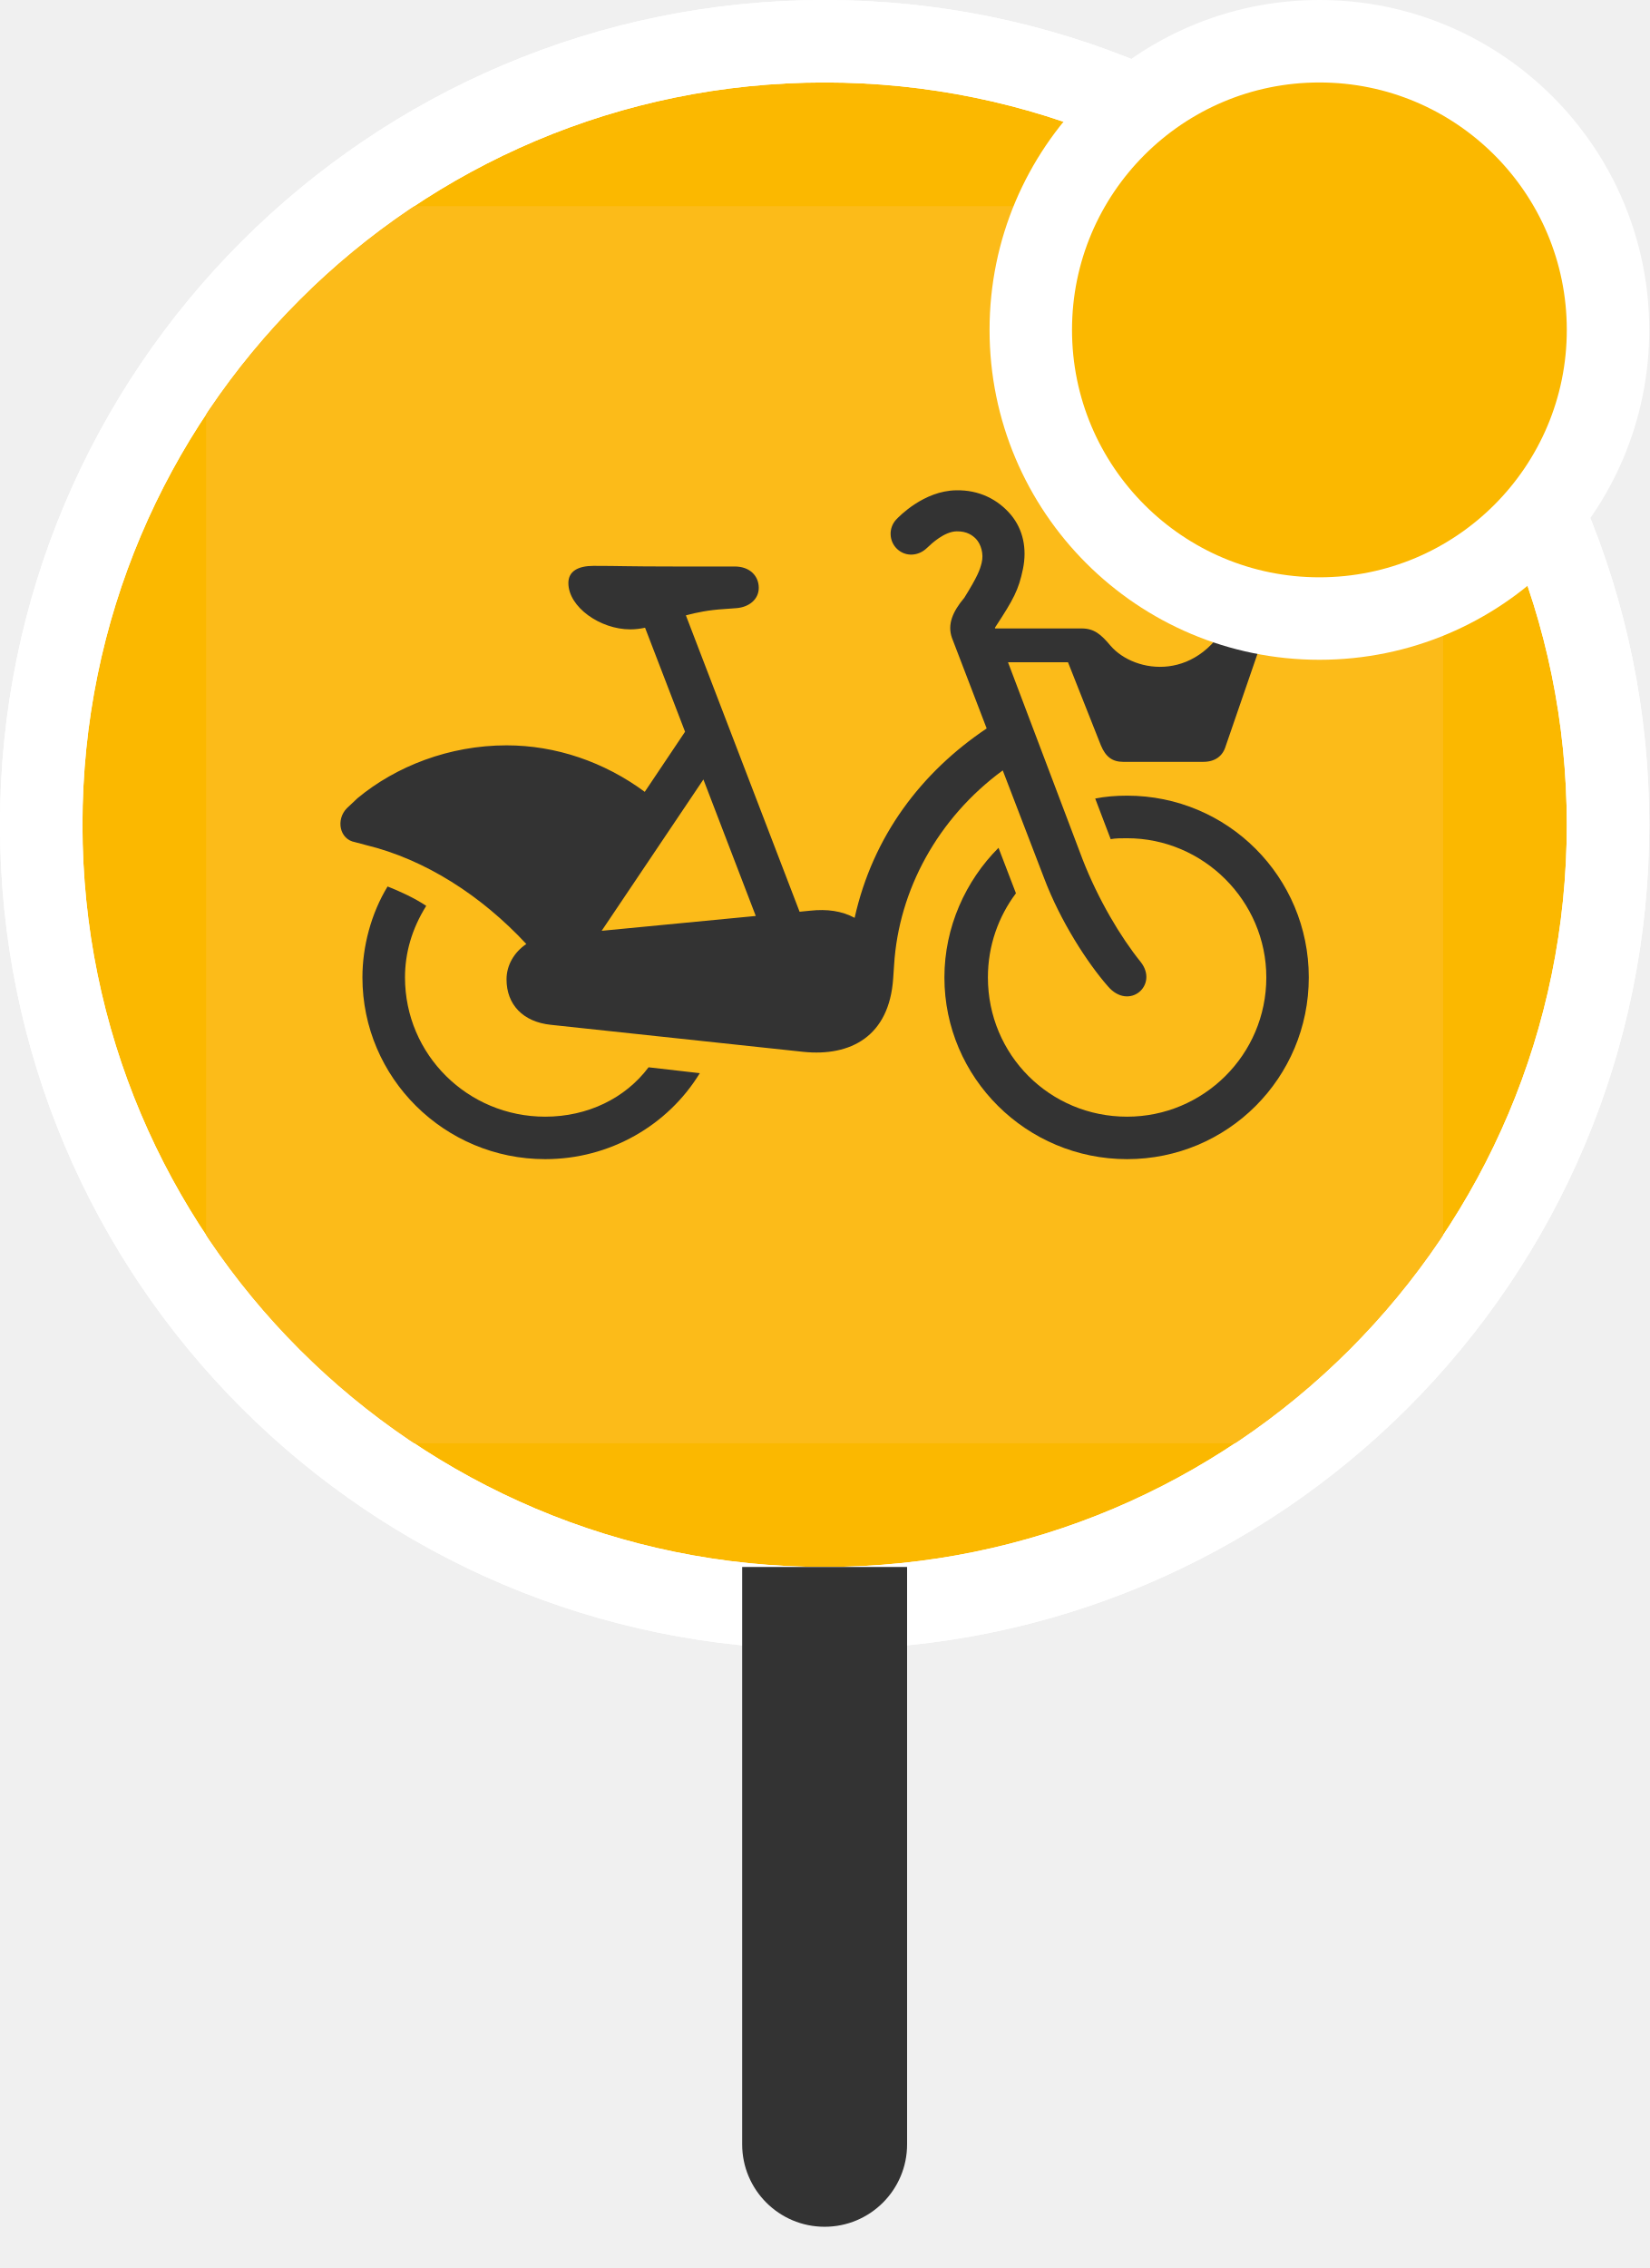
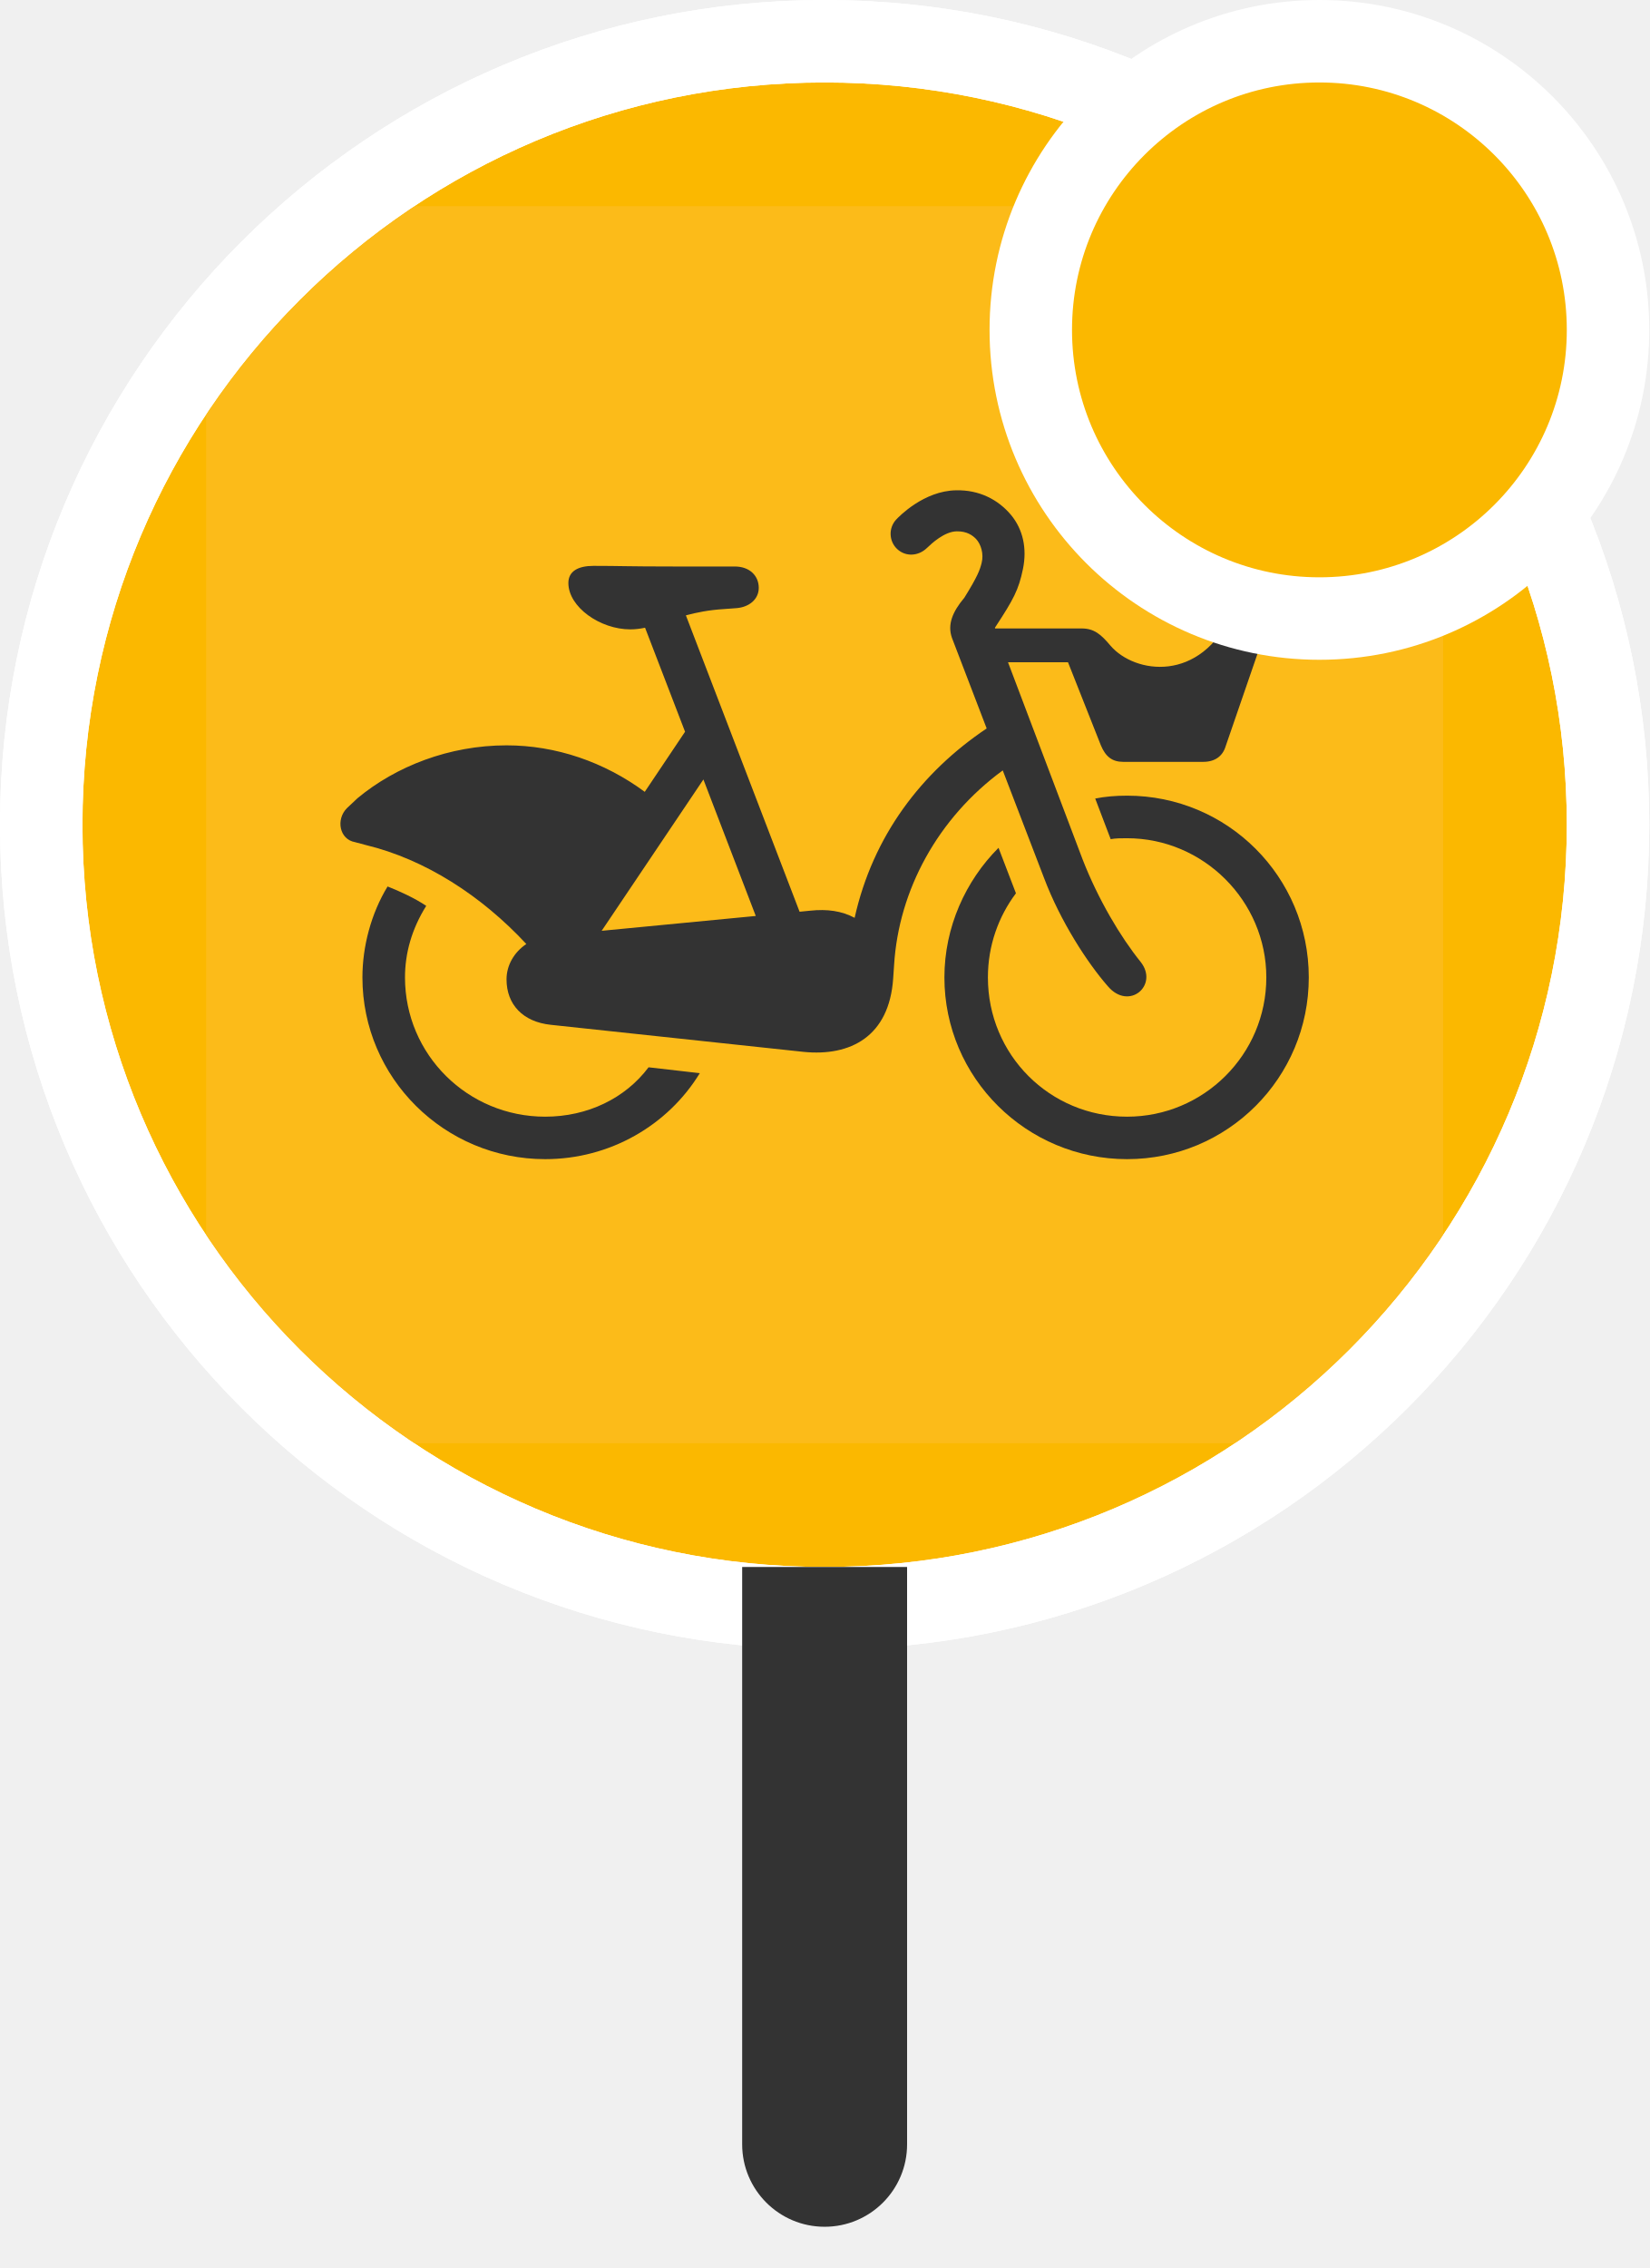
<svg xmlns="http://www.w3.org/2000/svg" xmlns:xlink="http://www.w3.org/1999/xlink" width="16px" height="22px" viewBox="0 0 16 22" version="1.1">
  <defs>
    <circle id="path-1" cx="7.2" cy="7.2" r="7.2" />
  </defs>
  <g id="Page-1" stroke="none" stroke-width="1" fill="none" fill-rule="evenodd">
    <g id="icons" transform="translate(-52, -454)">
      <g id="stop-marker-master-alt3" transform="translate(36, 438)">
        <g id="stop-ball/citybike-alt-yellow" transform="translate(16.8, 16.8)" fill-rule="evenodd">
          <circle id="Oval" stroke="#FFFFFF" stroke-width="0.8" fill="#FBB800" cx="7.2" cy="7.2" r="7.6" />
          <g id="icon-citybike" stroke-width="1">
            <mask id="mask-2" fill="white">
              <use xlink:href="#path-1" />
            </mask>
-             <circle stroke="#FFFFFF" stroke-width="0.8" cx="7.2" cy="7.2" r="7.6" />
            <g mask="url(#mask-2)" id="icon_citybike">
              <g transform="translate(1.2, 1.2)">
                <g>
                  <path d="M0,1.485 C0,0.675 0.675,0 1.485,0 L10.485,0 C11.325,0 12,0.675 12,1.485 L12,10.485 C12,11.325 11.325,12 10.485,12 L1.485,12 C0.675,12 0,11.325 0,10.485 L0,1.485 Z" id="Fill-1" fill="#FCBB19" />
                  <path d="M4.824,5.561 L5.332,6.885 L3.837,7.029 L4.824,5.561 Z M7.728,5.473 L8.128,6.515 C8.287,6.937 8.55,7.341 8.747,7.566 C8.953,7.809 9.244,7.556 9.066,7.331 C8.869,7.087 8.653,6.722 8.503,6.337 L7.779,4.424 L8.361,4.424 L8.68,5.23 C8.727,5.343 8.793,5.39 8.896,5.39 L9.674,5.39 C9.787,5.39 9.862,5.334 9.89,5.24 L10.284,4.096 C10.377,3.833 10.059,3.721 9.955,3.945 C9.646,4.63 9.008,4.536 8.774,4.264 C8.68,4.152 8.614,4.096 8.492,4.096 L7.654,4.096 L7.652,4.089 C7.654,4.086 7.656,4.083 7.658,4.08 C7.833,3.813 7.882,3.722 7.924,3.519 C7.965,3.32 7.924,3.135 7.809,2.996 C7.684,2.846 7.5,2.751 7.275,2.756 C6.962,2.761 6.721,3.011 6.694,3.04 C6.618,3.122 6.623,3.251 6.705,3.327 C6.788,3.403 6.91,3.395 6.992,3.316 C7.039,3.271 7.162,3.156 7.281,3.154 C7.382,3.152 7.437,3.195 7.469,3.228 C7.516,3.278 7.546,3.372 7.523,3.461 C7.507,3.525 7.487,3.587 7.353,3.802 L7.352,3.802 C7.243,3.933 7.189,4.056 7.235,4.187 L7.572,5.066 C6.939,5.491 6.469,6.107 6.291,6.903 C6.165,6.836 6.025,6.816 5.858,6.834 L5.757,6.844 L4.654,3.969 C4.758,3.941 4.877,3.917 5.024,3.908 L5.146,3.899 C5.267,3.889 5.361,3.814 5.361,3.702 C5.361,3.589 5.277,3.495 5.127,3.495 L4.527,3.495 C4.086,3.495 4.011,3.489 3.758,3.489 C3.607,3.489 3.514,3.542 3.514,3.655 C3.514,3.889 3.823,4.105 4.114,4.105 C4.164,4.105 4.211,4.099 4.258,4.089 L4.646,5.098 L4.255,5.681 C3.861,5.39 3.392,5.23 2.914,5.23 C2.359,5.23 1.841,5.433 1.468,5.743 C1.456,5.754 1.377,5.828 1.366,5.839 C1.257,5.948 1.292,6.142 1.444,6.169 C1.458,6.172 1.535,6.193 1.549,6.197 C2.125,6.336 2.671,6.689 3.106,7.157 C2.987,7.237 2.914,7.364 2.914,7.5 C2.914,7.744 3.073,7.913 3.345,7.941 L5.793,8.203 C6.252,8.25 6.627,8.053 6.665,7.491 L6.674,7.359 C6.719,6.634 7.098,5.935 7.728,5.473 L7.728,5.473 Z" id="Fill-4" fill="#333333" />
                  <path d="M3.289,8.832 C2.538,8.832 1.929,8.231 1.929,7.481 C1.929,7.247 1.994,7.012 2.135,6.787 C2.023,6.712 1.882,6.647 1.76,6.599 C1.6,6.862 1.516,7.181 1.516,7.481 C1.516,8.457 2.313,9.244 3.289,9.244 C3.917,9.244 4.48,8.916 4.789,8.41 L4.292,8.353 C4.067,8.653 3.701,8.832 3.289,8.832" id="Fill-6" fill="#333333" />
                  <path d="M8.934,5.718 C8.822,5.718 8.719,5.727 8.625,5.746 L8.775,6.14 C8.822,6.131 8.878,6.131 8.934,6.131 C9.675,6.131 10.285,6.74 10.285,7.481 C10.285,8.232 9.675,8.832 8.934,8.832 C8.184,8.832 7.584,8.232 7.584,7.481 C7.584,7.172 7.687,6.89 7.856,6.665 L7.687,6.224 C7.368,6.543 7.162,6.993 7.162,7.481 C7.162,8.456 7.959,9.244 8.934,9.244 C9.91,9.244 10.697,8.456 10.697,7.481 C10.697,6.506 9.91,5.718 8.934,5.718" id="Fill-8" fill="#333333" />
                </g>
              </g>
            </g>
+             <circle stroke="#FFFFFF" stroke-width="0.8" cx="7.2" cy="7.2" r="7.6" />
          </g>
          <circle id="Oval" stroke="#FFFFFF" stroke-width="0.8" fill="#FBB800" cx="12" cy="2.4" r="2.8" />
        </g>
        <path d="M23.2,31.2 L24.8,31.2 L24.8,36.8 C24.8,37.242 24.442,37.6 24,37.6 C23.558,37.6 23.2,37.242 23.2,36.8 L23.2,31.2 L23.2,31.2 Z" id="Rectangle" fill="#333333" fill-rule="evenodd" />
        <g id="stop-marker-direction/4" opacity="0.5" transform="translate(9.6, 9.6)" />
      </g>
    </g>
  </g>
</svg>
